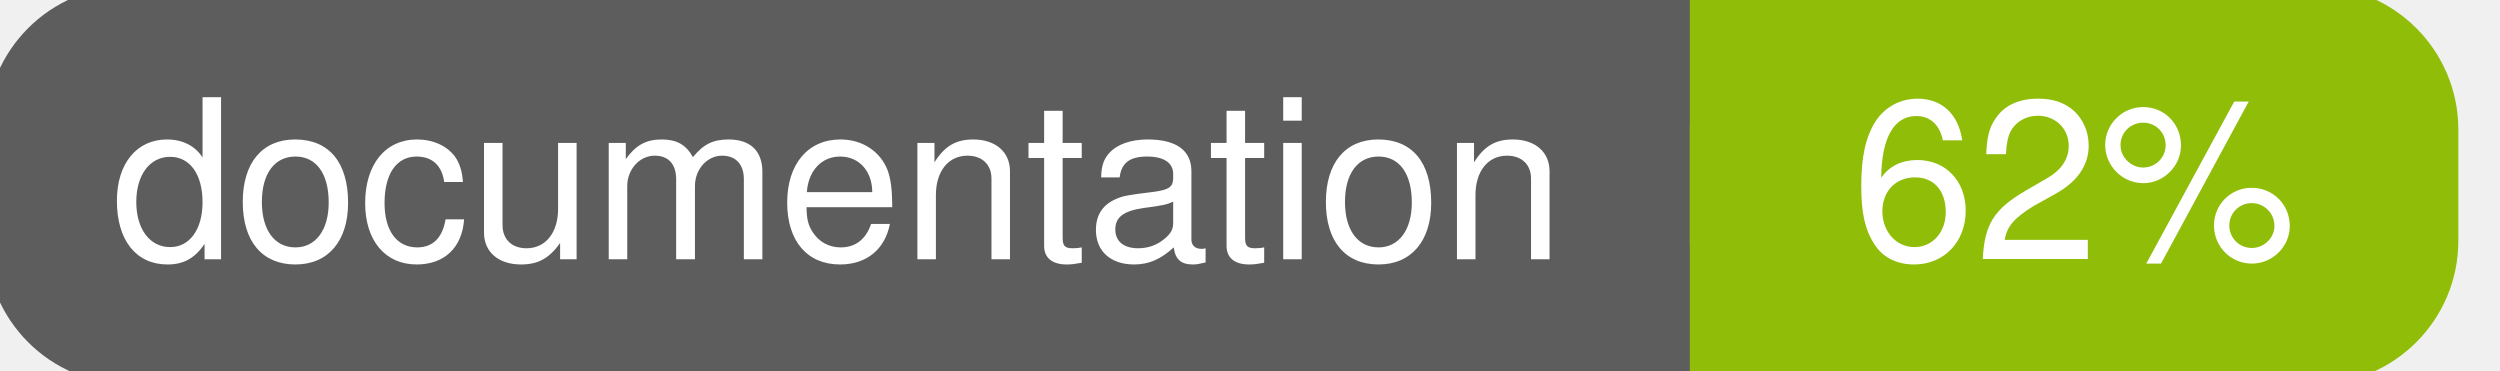
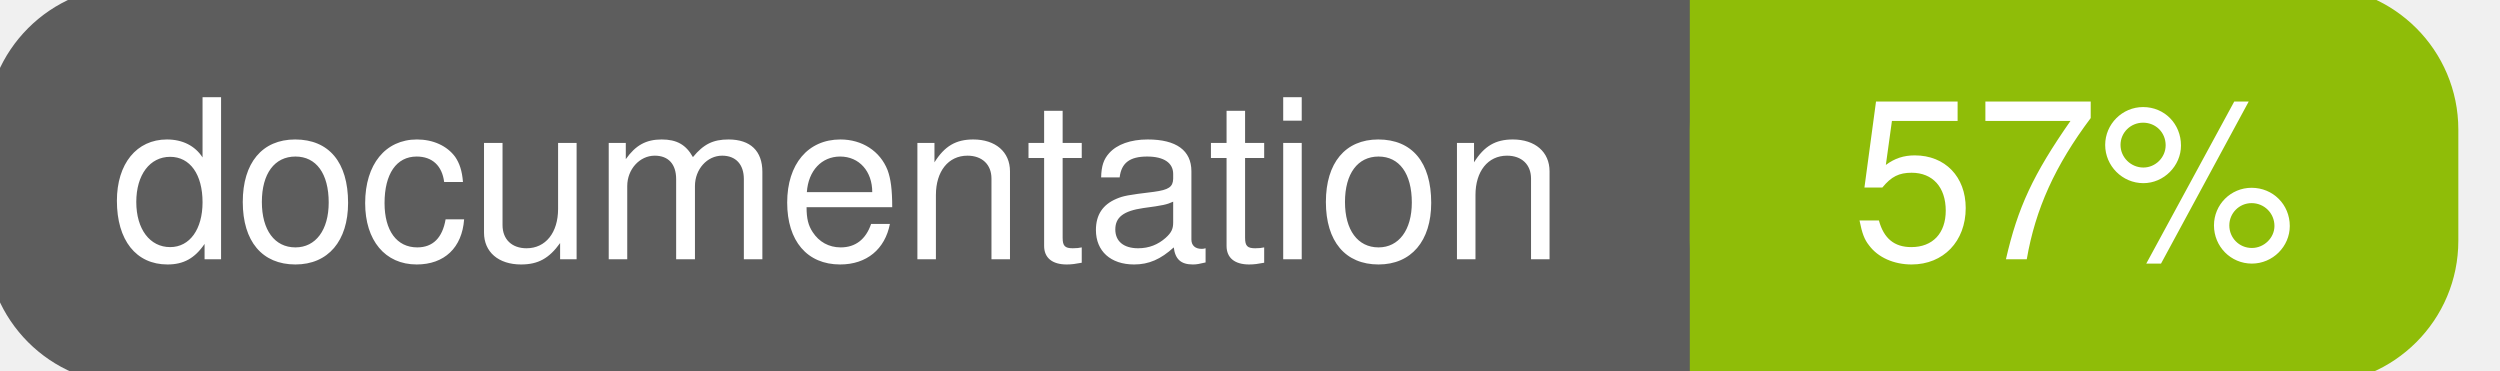
<svg xmlns="http://www.w3.org/2000/svg" width="135" height="20">
  <g>
    <rect id="svg_1" height="20" width="130" y="0" x="0" stroke-width="1.5" stroke="#5d5d5d" fill="#5d5d5d" rx="7" ry="7" />
    <rect id="svg_2" height="20" width="40" y="0" x="92" stroke-width="1.5" stroke="#8fbd08" fill="#8fbd08" rx="7" ry="7" />
    <rect id="svg_3" height="20" width="22" y="0" x="92" stroke-width="1.5" stroke="#8fbd08" fill="#8fbd08" />
    <text xml:space="preserve" text-anchor="start" font-family="Helvetica, Arial, sans-serif" font-size="12" id="svg_4" y="14" x="6" stroke-width="0" stroke="#5d5d5d" fill="#ffffff">documentation</text>
-     <text xml:space="preserve" text-anchor="middle" font-family="Helvetica, Arial, sans-serif" font-size="12" id="svg_5" y="14" x="112" stroke-width="0" stroke="#5d5d5d" fill="#ffffff" style="text-anchor: middle">62%</text>
+     <text xml:space="preserve" text-anchor="middle" font-family="Helvetica, Arial, sans-serif" font-size="12" id="svg_5" y="14" x="112" stroke-width="0" stroke="#5d5d5d" fill="#ffffff" style="text-anchor: middle">57%</text>
  </g>
</svg>
